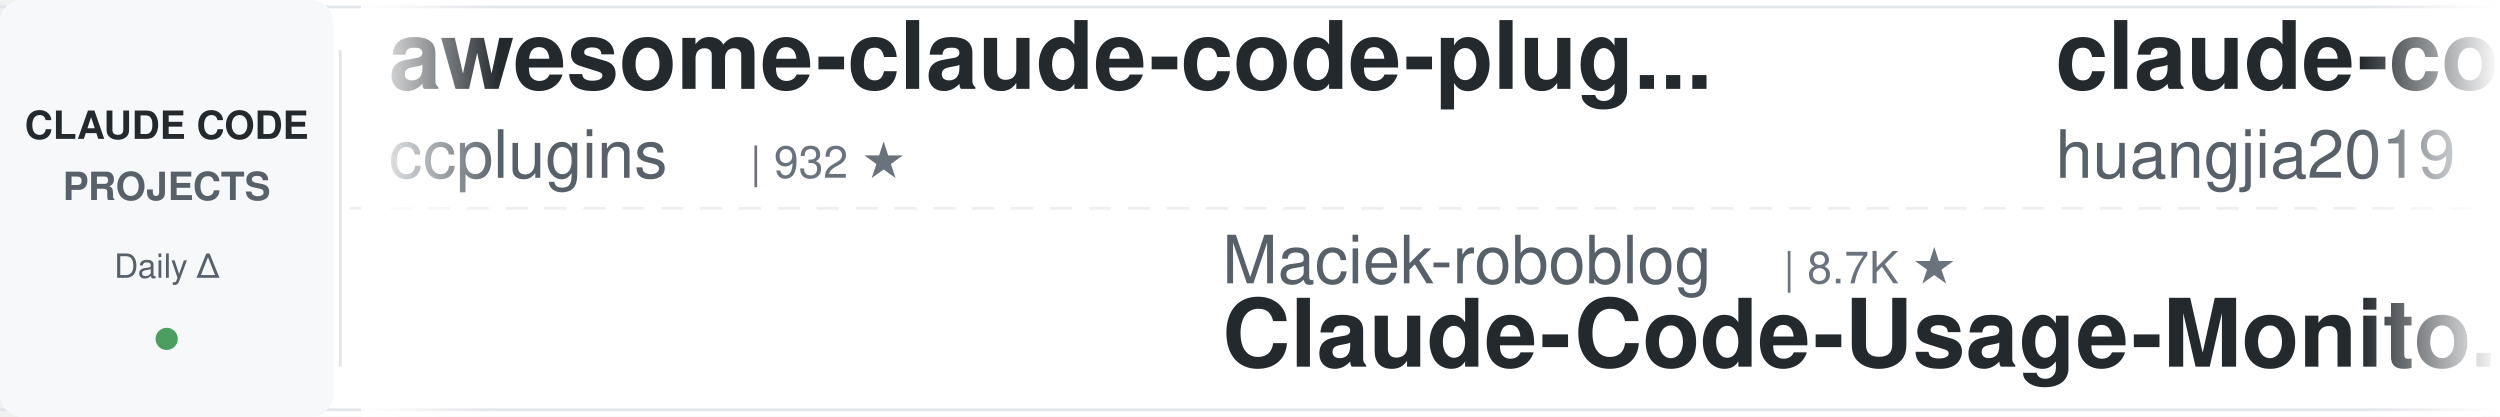
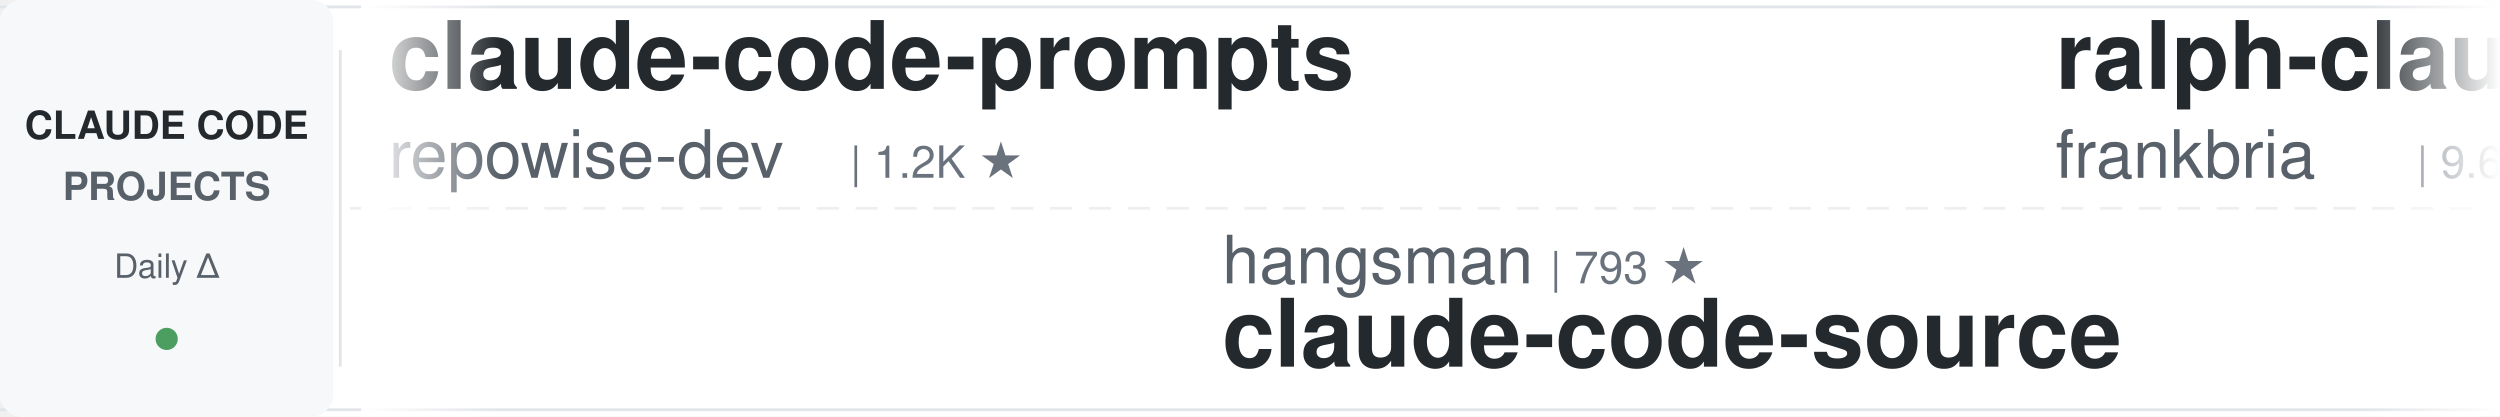
<svg xmlns="http://www.w3.org/2000/svg" width="900" height="150">
  <defs>
    <linearGradient id="leftFade" x1="0%" y1="0%" x2="100%" y2="0%">
      <stop offset="0%" style="stop-color:#ffffff;stop-opacity:1" />
      <stop offset="100%" style="stop-color:#ffffff;stop-opacity:0" />
    </linearGradient>
    <linearGradient id="rightFade" x1="0%" y1="0%" x2="100%" y2="0%">
      <stop offset="0%" style="stop-color:#ffffff;stop-opacity:0" />
      <stop offset="100%" style="stop-color:#ffffff;stop-opacity:1" />
    </linearGradient>
  </defs>
  <rect width="900" height="150" fill="#ffffff" rx="8" />
  <rect x="0" y="2" width="900" height="1" fill="#e1e4e8" />
  <rect x="0" y="147" width="900" height="1" fill="#e1e4e8" />
  <line x1="0" y1="75" x2="900" y2="75" stroke="#e1e4e8" stroke-width="1" stroke-dasharray="8 6" opacity="0.6" />
  <rect x="0" y="0" width="120" height="150" fill="#f6f8fa" rx="8" />
  <text x="60" y="50" font-family="-apple-system, BlinkMacSystemFont, 'Segoe UI', Helvetica, Arial, sans-serif" font-size="14" font-weight="600" fill="#24292e" text-anchor="middle">CLAUDE CODE</text>
  <text x="60" y="72" font-family="-apple-system, BlinkMacSystemFont, 'Segoe UI', Helvetica, Arial, sans-serif" font-size="14" font-weight="600" fill="#586069" text-anchor="middle">PROJECTS</text>
  <text x="60" y="100" font-family="-apple-system, BlinkMacSystemFont, 'Segoe UI', Helvetica, Arial, sans-serif" font-size="12" font-weight="500" fill="#586069" text-anchor="middle">Daily Δ</text>
  <circle cx="60" cy="122" r="4" fill="#22863a" opacity="0.8" />
  <rect x="122" y="18" width="1" height="114" fill="#e1e4e8" />
  <clipPath id="tickerClip">
    <rect x="130" y="0" width="770" height="150" />
  </clipPath>
  <g clip-path="url(#tickerClip)">
    <g id="tickerItems">
      <animateTransform attributeName="transform" attributeType="XML" type="translate" from="0 0" to="-3000 0" dur="54s" repeatCount="indefinite" />
      <g transform="translate(0, 0)">
-         <text x="140" y="32" font-family="-apple-system, BlinkMacSystemFont, 'Segoe UI', Helvetica, Arial, sans-serif" font-size="34" font-weight="600" fill="#24292e">awesome-claude-code-plug...</text>
-         <text x="140" y="64" font-family="-apple-system, BlinkMacSystemFont, 'Segoe UI', Helvetica, Arial, sans-serif" font-size="24" font-weight="400" fill="#586069">ccplugins</text>
-         <text x="270" y="64" font-family="-apple-system, BlinkMacSystemFont, 'Segoe UI', Helvetica, Arial, sans-serif" font-size="16" font-weight="500" fill="#6a737d">| 932 ★</text>
+         <text x="140" y="32" font-family="-apple-system, BlinkMacSystemFont, 'Segoe UI', Helvetica, Arial, sans-serif" font-size="34" font-weight="600" fill="#24292e">claude-code-prompts</text>
+         <text x="140" y="64" font-family="-apple-system, BlinkMacSystemFont, 'Segoe UI', Helvetica, Arial, sans-serif" font-size="24" font-weight="400" fill="#586069">repowise-dev</text>
+         <text x="306" y="64" font-family="-apple-system, BlinkMacSystemFont, 'Segoe UI', Helvetica, Arial, sans-serif" font-size="16" font-weight="500" fill="#6a737d">| 1.2K ★</text>
      </g>
      <g transform="translate(300, 0)">
-         <text x="140" y="102" font-family="-apple-system, BlinkMacSystemFont, 'Segoe UI', Helvetica, Arial, sans-serif" font-size="24" font-weight="400" fill="#586069">Maciek-roboblog</text>
-         <text x="342" y="102" font-family="-apple-system, BlinkMacSystemFont, 'Segoe UI', Helvetica, Arial, sans-serif" font-size="16" font-weight="500" fill="#6a737d">| 8.7K ★</text>
-         <text x="140" y="132" font-family="-apple-system, BlinkMacSystemFont, 'Segoe UI', Helvetica, Arial, sans-serif" font-size="34" font-weight="600" fill="#24292e">Claude-Code-Usage-Monito...</text>
+         <text x="140" y="102" font-family="-apple-system, BlinkMacSystemFont, 'Segoe UI', Helvetica, Arial, sans-serif" font-size="24" font-weight="400" fill="#586069">hangsman</text>
+         <text x="258" y="102" font-family="-apple-system, BlinkMacSystemFont, 'Segoe UI', Helvetica, Arial, sans-serif" font-size="16" font-weight="500" fill="#6a737d">| 793 ★</text>
+         <text x="140" y="132" font-family="-apple-system, BlinkMacSystemFont, 'Segoe UI', Helvetica, Arial, sans-serif" font-size="34" font-weight="600" fill="#24292e">claude-code-source</text>
      </g>
      <g transform="translate(600, 0)">
-         <text x="140" y="32" font-family="-apple-system, BlinkMacSystemFont, 'Segoe UI', Helvetica, Arial, sans-serif" font-size="34" font-weight="600" fill="#24292e">claude-code-engineering</text>
-         <text x="140" y="64" font-family="-apple-system, BlinkMacSystemFont, 'Segoe UI', Helvetica, Arial, sans-serif" font-size="24" font-weight="400" fill="#586069">huangjia2019</text>
-         <text x="306" y="64" font-family="-apple-system, BlinkMacSystemFont, 'Segoe UI', Helvetica, Arial, sans-serif" font-size="16" font-weight="500" fill="#6a737d">| 1.1K ★</text>
+         <text x="140" y="32" font-family="-apple-system, BlinkMacSystemFont, 'Segoe UI', Helvetica, Arial, sans-serif" font-size="34" font-weight="600" fill="#24292e">ralph-claude-code</text>
+         <text x="140" y="64" font-family="-apple-system, BlinkMacSystemFont, 'Segoe UI', Helvetica, Arial, sans-serif" font-size="24" font-weight="400" fill="#586069">frankbria</text>
+         <text x="270" y="64" font-family="-apple-system, BlinkMacSystemFont, 'Segoe UI', Helvetica, Arial, sans-serif" font-size="16" font-weight="500" fill="#6a737d">| 9.6K ★</text>
      </g>
      <g transform="translate(900, 0)">
-         <text x="140" y="102" font-family="-apple-system, BlinkMacSystemFont, 'Segoe UI', Helvetica, Arial, sans-serif" font-size="24" font-weight="400" fill="#586069">RichardAtCT</text>
-         <text x="294" y="102" font-family="-apple-system, BlinkMacSystemFont, 'Segoe UI', Helvetica, Arial, sans-serif" font-size="16" font-weight="500" fill="#6a737d">| 2.8K ★</text>
-         <text x="140" y="132" font-family="-apple-system, BlinkMacSystemFont, 'Segoe UI', Helvetica, Arial, sans-serif" font-size="34" font-weight="600" fill="#24292e">claude-code-telegram</text>
+         <text x="140" y="102" font-family="-apple-system, BlinkMacSystemFont, 'Segoe UI', Helvetica, Arial, sans-serif" font-size="24" font-weight="400" fill="#586069">Yeachan-Heo</text>
+         <text x="294" y="102" font-family="-apple-system, BlinkMacSystemFont, 'Segoe UI', Helvetica, Arial, sans-serif" font-size="16" font-weight="500" fill="#6a737d">| 39.0K ★</text>
+         <text x="140" y="132" font-family="-apple-system, BlinkMacSystemFont, 'Segoe UI', Helvetica, Arial, sans-serif" font-size="34" font-weight="600" fill="#24292e">oh-my-claudecode</text>
      </g>
      <g transform="translate(1200, 0)">
-         <text x="140" y="32" font-family="-apple-system, BlinkMacSystemFont, 'Segoe UI', Helvetica, Arial, sans-serif" font-size="34" font-weight="600" fill="#24292e">claude-code-skills</text>
-         <text x="140" y="64" font-family="-apple-system, BlinkMacSystemFont, 'Segoe UI', Helvetica, Arial, sans-serif" font-size="24" font-weight="400" fill="#586069">daymade</text>
-         <text x="246" y="64" font-family="-apple-system, BlinkMacSystemFont, 'Segoe UI', Helvetica, Arial, sans-serif" font-size="16" font-weight="500" fill="#6a737d">| 1.4K ★</text>
+         <text x="140" y="32" font-family="-apple-system, BlinkMacSystemFont, 'Segoe UI', Helvetica, Arial, sans-serif" font-size="34" font-weight="600" fill="#24292e">ClaudeCodeAgents</text>
+         <text x="140" y="64" font-family="-apple-system, BlinkMacSystemFont, 'Segoe UI', Helvetica, Arial, sans-serif" font-size="24" font-weight="400" fill="#586069">darcyegb</text>
+         <text x="258" y="64" font-family="-apple-system, BlinkMacSystemFont, 'Segoe UI', Helvetica, Arial, sans-serif" font-size="16" font-weight="500" fill="#6a737d">| 760 ★</text>
      </g>
      <g transform="translate(1500, 0)">
-         <text x="140" y="102" font-family="-apple-system, BlinkMacSystemFont, 'Segoe UI', Helvetica, Arial, sans-serif" font-size="24" font-weight="400" fill="#586069">fuergaosi233</text>
-         <text x="306" y="102" font-family="-apple-system, BlinkMacSystemFont, 'Segoe UI', Helvetica, Arial, sans-serif" font-size="16" font-weight="500" fill="#6a737d">| 2.8K ★</text>
-         <text x="140" y="132" font-family="-apple-system, BlinkMacSystemFont, 'Segoe UI', Helvetica, Arial, sans-serif" font-size="34" font-weight="600" fill="#24292e">claude-code-proxy</text>
+         <text x="140" y="102" font-family="-apple-system, BlinkMacSystemFont, 'Segoe UI', Helvetica, Arial, sans-serif" font-size="24" font-weight="400" fill="#586069">edmund-io</text>
+         <text x="270" y="102" font-family="-apple-system, BlinkMacSystemFont, 'Segoe UI', Helvetica, Arial, sans-serif" font-size="16" font-weight="500" fill="#6a737d">| 1.5K ★</text>
+         <text x="140" y="132" font-family="-apple-system, BlinkMacSystemFont, 'Segoe UI', Helvetica, Arial, sans-serif" font-size="34" font-weight="600" fill="#24292e">edmunds-claude-code</text>
      </g>
      <g transform="translate(1800, 0)">
-         <text x="140" y="32" font-family="-apple-system, BlinkMacSystemFont, 'Segoe UI', Helvetica, Arial, sans-serif" font-size="34" font-weight="600" fill="#24292e">Auto-claude-code-researc...</text>
-         <text x="140" y="64" font-family="-apple-system, BlinkMacSystemFont, 'Segoe UI', Helvetica, Arial, sans-serif" font-size="24" font-weight="400" fill="#586069">wanshuiyin</text>
-         <text x="282" y="64" font-family="-apple-system, BlinkMacSystemFont, 'Segoe UI', Helvetica, Arial, sans-serif" font-size="16" font-weight="500" fill="#6a737d">| 15.8K ★</text>
-       </g>
-       <g transform="translate(2100, 0)">
-         <text x="140" y="102" font-family="-apple-system, BlinkMacSystemFont, 'Segoe UI', Helvetica, Arial, sans-serif" font-size="24" font-weight="400" fill="#586069">Piebald-AI</text>
-         <text x="282" y="102" font-family="-apple-system, BlinkMacSystemFont, 'Segoe UI', Helvetica, Arial, sans-serif" font-size="16" font-weight="500" fill="#6a737d">| 12.6K ★</text>
-         <text x="140" y="132" font-family="-apple-system, BlinkMacSystemFont, 'Segoe UI', Helvetica, Arial, sans-serif" font-size="34" font-weight="600" fill="#24292e">claude-code-system-promp...</text>
-       </g>
-       <g transform="translate(2400, 0)">
        <text x="140" y="32" font-family="-apple-system, BlinkMacSystemFont, 'Segoe UI', Helvetica, Arial, sans-serif" font-size="34" font-weight="600" fill="#24292e">sc-claude-code-files</text>
        <text x="140" y="64" font-family="-apple-system, BlinkMacSystemFont, 'Segoe UI', Helvetica, Arial, sans-serif" font-size="24" font-weight="400" fill="#586069">https-deeplearning-ai</text>
        <text x="414" y="64" font-family="-apple-system, BlinkMacSystemFont, 'Segoe UI', Helvetica, Arial, sans-serif" font-size="16" font-weight="500" fill="#6a737d">| 546 ★</text>
      </g>
+       <g transform="translate(2100, 0)">
+         <text x="140" y="102" font-family="-apple-system, BlinkMacSystemFont, 'Segoe UI', Helvetica, Arial, sans-serif" font-size="24" font-weight="400" fill="#586069">musistudio</text>
+         <text x="282" y="102" font-family="-apple-system, BlinkMacSystemFont, 'Segoe UI', Helvetica, Arial, sans-serif" font-size="16" font-weight="500" fill="#6a737d">| 37.1K ★</text>
+         <text x="140" y="132" font-family="-apple-system, BlinkMacSystemFont, 'Segoe UI', Helvetica, Arial, sans-serif" font-size="34" font-weight="600" fill="#24292e">claude-code-router</text>
+       </g>
+       <g transform="translate(2400, 0)">
+         <text x="140" y="32" font-family="-apple-system, BlinkMacSystemFont, 'Segoe UI', Helvetica, Arial, sans-serif" font-size="34" font-weight="600" fill="#24292e">claude-code-tudou</text>
+         <text x="140" y="64" font-family="-apple-system, BlinkMacSystemFont, 'Segoe UI', Helvetica, Arial, sans-serif" font-size="24" font-weight="400" fill="#586069">AICoderTudou</text>
+         <text x="306" y="64" font-family="-apple-system, BlinkMacSystemFont, 'Segoe UI', Helvetica, Arial, sans-serif" font-size="16" font-weight="500" fill="#6a737d">| 495 ★</text>
+       </g>
      <g transform="translate(2700, 0)">
-         <text x="140" y="102" font-family="-apple-system, BlinkMacSystemFont, 'Segoe UI', Helvetica, Arial, sans-serif" font-size="24" font-weight="400" fill="#586069">Donchitos</text>
-         <text x="270" y="102" font-family="-apple-system, BlinkMacSystemFont, 'Segoe UI', Helvetica, Arial, sans-serif" font-size="16" font-weight="500" fill="#6a737d">| 24.9K ★</text>
-         <text x="140" y="132" font-family="-apple-system, BlinkMacSystemFont, 'Segoe UI', Helvetica, Arial, sans-serif" font-size="34" font-weight="600" fill="#24292e">Claude-Code-Game-Studios</text>
+         <text x="140" y="102" font-family="-apple-system, BlinkMacSystemFont, 'Segoe UI', Helvetica, Arial, sans-serif" font-size="24" font-weight="400" fill="#586069">krusemediallc</text>
+         <text x="318" y="102" font-family="-apple-system, BlinkMacSystemFont, 'Segoe UI', Helvetica, Arial, sans-serif" font-size="16" font-weight="500" fill="#6a737d">| 1.5K ★</text>
+         <text x="140" y="132" font-family="-apple-system, BlinkMacSystemFont, 'Segoe UI', Helvetica, Arial, sans-serif" font-size="34" font-weight="600" fill="#24292e">arcads-claude-code</text>
      </g>
      <g transform="translate(3000, 0)">
-         <text x="140" y="32" font-family="-apple-system, BlinkMacSystemFont, 'Segoe UI', Helvetica, Arial, sans-serif" font-size="34" font-weight="600" fill="#24292e">awesome-claude-code-plug...</text>
-         <text x="140" y="64" font-family="-apple-system, BlinkMacSystemFont, 'Segoe UI', Helvetica, Arial, sans-serif" font-size="24" font-weight="400" fill="#586069">ccplugins</text>
-         <text x="270" y="64" font-family="-apple-system, BlinkMacSystemFont, 'Segoe UI', Helvetica, Arial, sans-serif" font-size="16" font-weight="500" fill="#6a737d">| 932 ★</text>
+         <text x="140" y="32" font-family="-apple-system, BlinkMacSystemFont, 'Segoe UI', Helvetica, Arial, sans-serif" font-size="34" font-weight="600" fill="#24292e">claude-code-prompts</text>
+         <text x="140" y="64" font-family="-apple-system, BlinkMacSystemFont, 'Segoe UI', Helvetica, Arial, sans-serif" font-size="24" font-weight="400" fill="#586069">repowise-dev</text>
+         <text x="306" y="64" font-family="-apple-system, BlinkMacSystemFont, 'Segoe UI', Helvetica, Arial, sans-serif" font-size="16" font-weight="500" fill="#6a737d">| 1.2K ★</text>
      </g>
      <g transform="translate(3300, 0)">
-         <text x="140" y="102" font-family="-apple-system, BlinkMacSystemFont, 'Segoe UI', Helvetica, Arial, sans-serif" font-size="24" font-weight="400" fill="#586069">Maciek-roboblog</text>
-         <text x="342" y="102" font-family="-apple-system, BlinkMacSystemFont, 'Segoe UI', Helvetica, Arial, sans-serif" font-size="16" font-weight="500" fill="#6a737d">| 8.7K ★</text>
-         <text x="140" y="132" font-family="-apple-system, BlinkMacSystemFont, 'Segoe UI', Helvetica, Arial, sans-serif" font-size="34" font-weight="600" fill="#24292e">Claude-Code-Usage-Monito...</text>
+         <text x="140" y="102" font-family="-apple-system, BlinkMacSystemFont, 'Segoe UI', Helvetica, Arial, sans-serif" font-size="24" font-weight="400" fill="#586069">hangsman</text>
+         <text x="258" y="102" font-family="-apple-system, BlinkMacSystemFont, 'Segoe UI', Helvetica, Arial, sans-serif" font-size="16" font-weight="500" fill="#6a737d">| 793 ★</text>
+         <text x="140" y="132" font-family="-apple-system, BlinkMacSystemFont, 'Segoe UI', Helvetica, Arial, sans-serif" font-size="34" font-weight="600" fill="#24292e">claude-code-source</text>
      </g>
      <g transform="translate(3600, 0)">
-         <text x="140" y="32" font-family="-apple-system, BlinkMacSystemFont, 'Segoe UI', Helvetica, Arial, sans-serif" font-size="34" font-weight="600" fill="#24292e">claude-code-engineering</text>
-         <text x="140" y="64" font-family="-apple-system, BlinkMacSystemFont, 'Segoe UI', Helvetica, Arial, sans-serif" font-size="24" font-weight="400" fill="#586069">huangjia2019</text>
-         <text x="306" y="64" font-family="-apple-system, BlinkMacSystemFont, 'Segoe UI', Helvetica, Arial, sans-serif" font-size="16" font-weight="500" fill="#6a737d">| 1.1K ★</text>
+         <text x="140" y="32" font-family="-apple-system, BlinkMacSystemFont, 'Segoe UI', Helvetica, Arial, sans-serif" font-size="34" font-weight="600" fill="#24292e">ralph-claude-code</text>
+         <text x="140" y="64" font-family="-apple-system, BlinkMacSystemFont, 'Segoe UI', Helvetica, Arial, sans-serif" font-size="24" font-weight="400" fill="#586069">frankbria</text>
+         <text x="270" y="64" font-family="-apple-system, BlinkMacSystemFont, 'Segoe UI', Helvetica, Arial, sans-serif" font-size="16" font-weight="500" fill="#6a737d">| 9.6K ★</text>
      </g>
      <g transform="translate(3900, 0)">
-         <text x="140" y="102" font-family="-apple-system, BlinkMacSystemFont, 'Segoe UI', Helvetica, Arial, sans-serif" font-size="24" font-weight="400" fill="#586069">RichardAtCT</text>
-         <text x="294" y="102" font-family="-apple-system, BlinkMacSystemFont, 'Segoe UI', Helvetica, Arial, sans-serif" font-size="16" font-weight="500" fill="#6a737d">| 2.8K ★</text>
-         <text x="140" y="132" font-family="-apple-system, BlinkMacSystemFont, 'Segoe UI', Helvetica, Arial, sans-serif" font-size="34" font-weight="600" fill="#24292e">claude-code-telegram</text>
+         <text x="140" y="102" font-family="-apple-system, BlinkMacSystemFont, 'Segoe UI', Helvetica, Arial, sans-serif" font-size="24" font-weight="400" fill="#586069">Yeachan-Heo</text>
+         <text x="294" y="102" font-family="-apple-system, BlinkMacSystemFont, 'Segoe UI', Helvetica, Arial, sans-serif" font-size="16" font-weight="500" fill="#6a737d">| 39.0K ★</text>
+         <text x="140" y="132" font-family="-apple-system, BlinkMacSystemFont, 'Segoe UI', Helvetica, Arial, sans-serif" font-size="34" font-weight="600" fill="#24292e">oh-my-claudecode</text>
      </g>
    </g>
  </g>
  <rect x="130" y="0" width="50" height="150" fill="url(#leftFade)" />
  <rect x="850" y="0" width="50" height="150" fill="url(#rightFade)" />
</svg>
